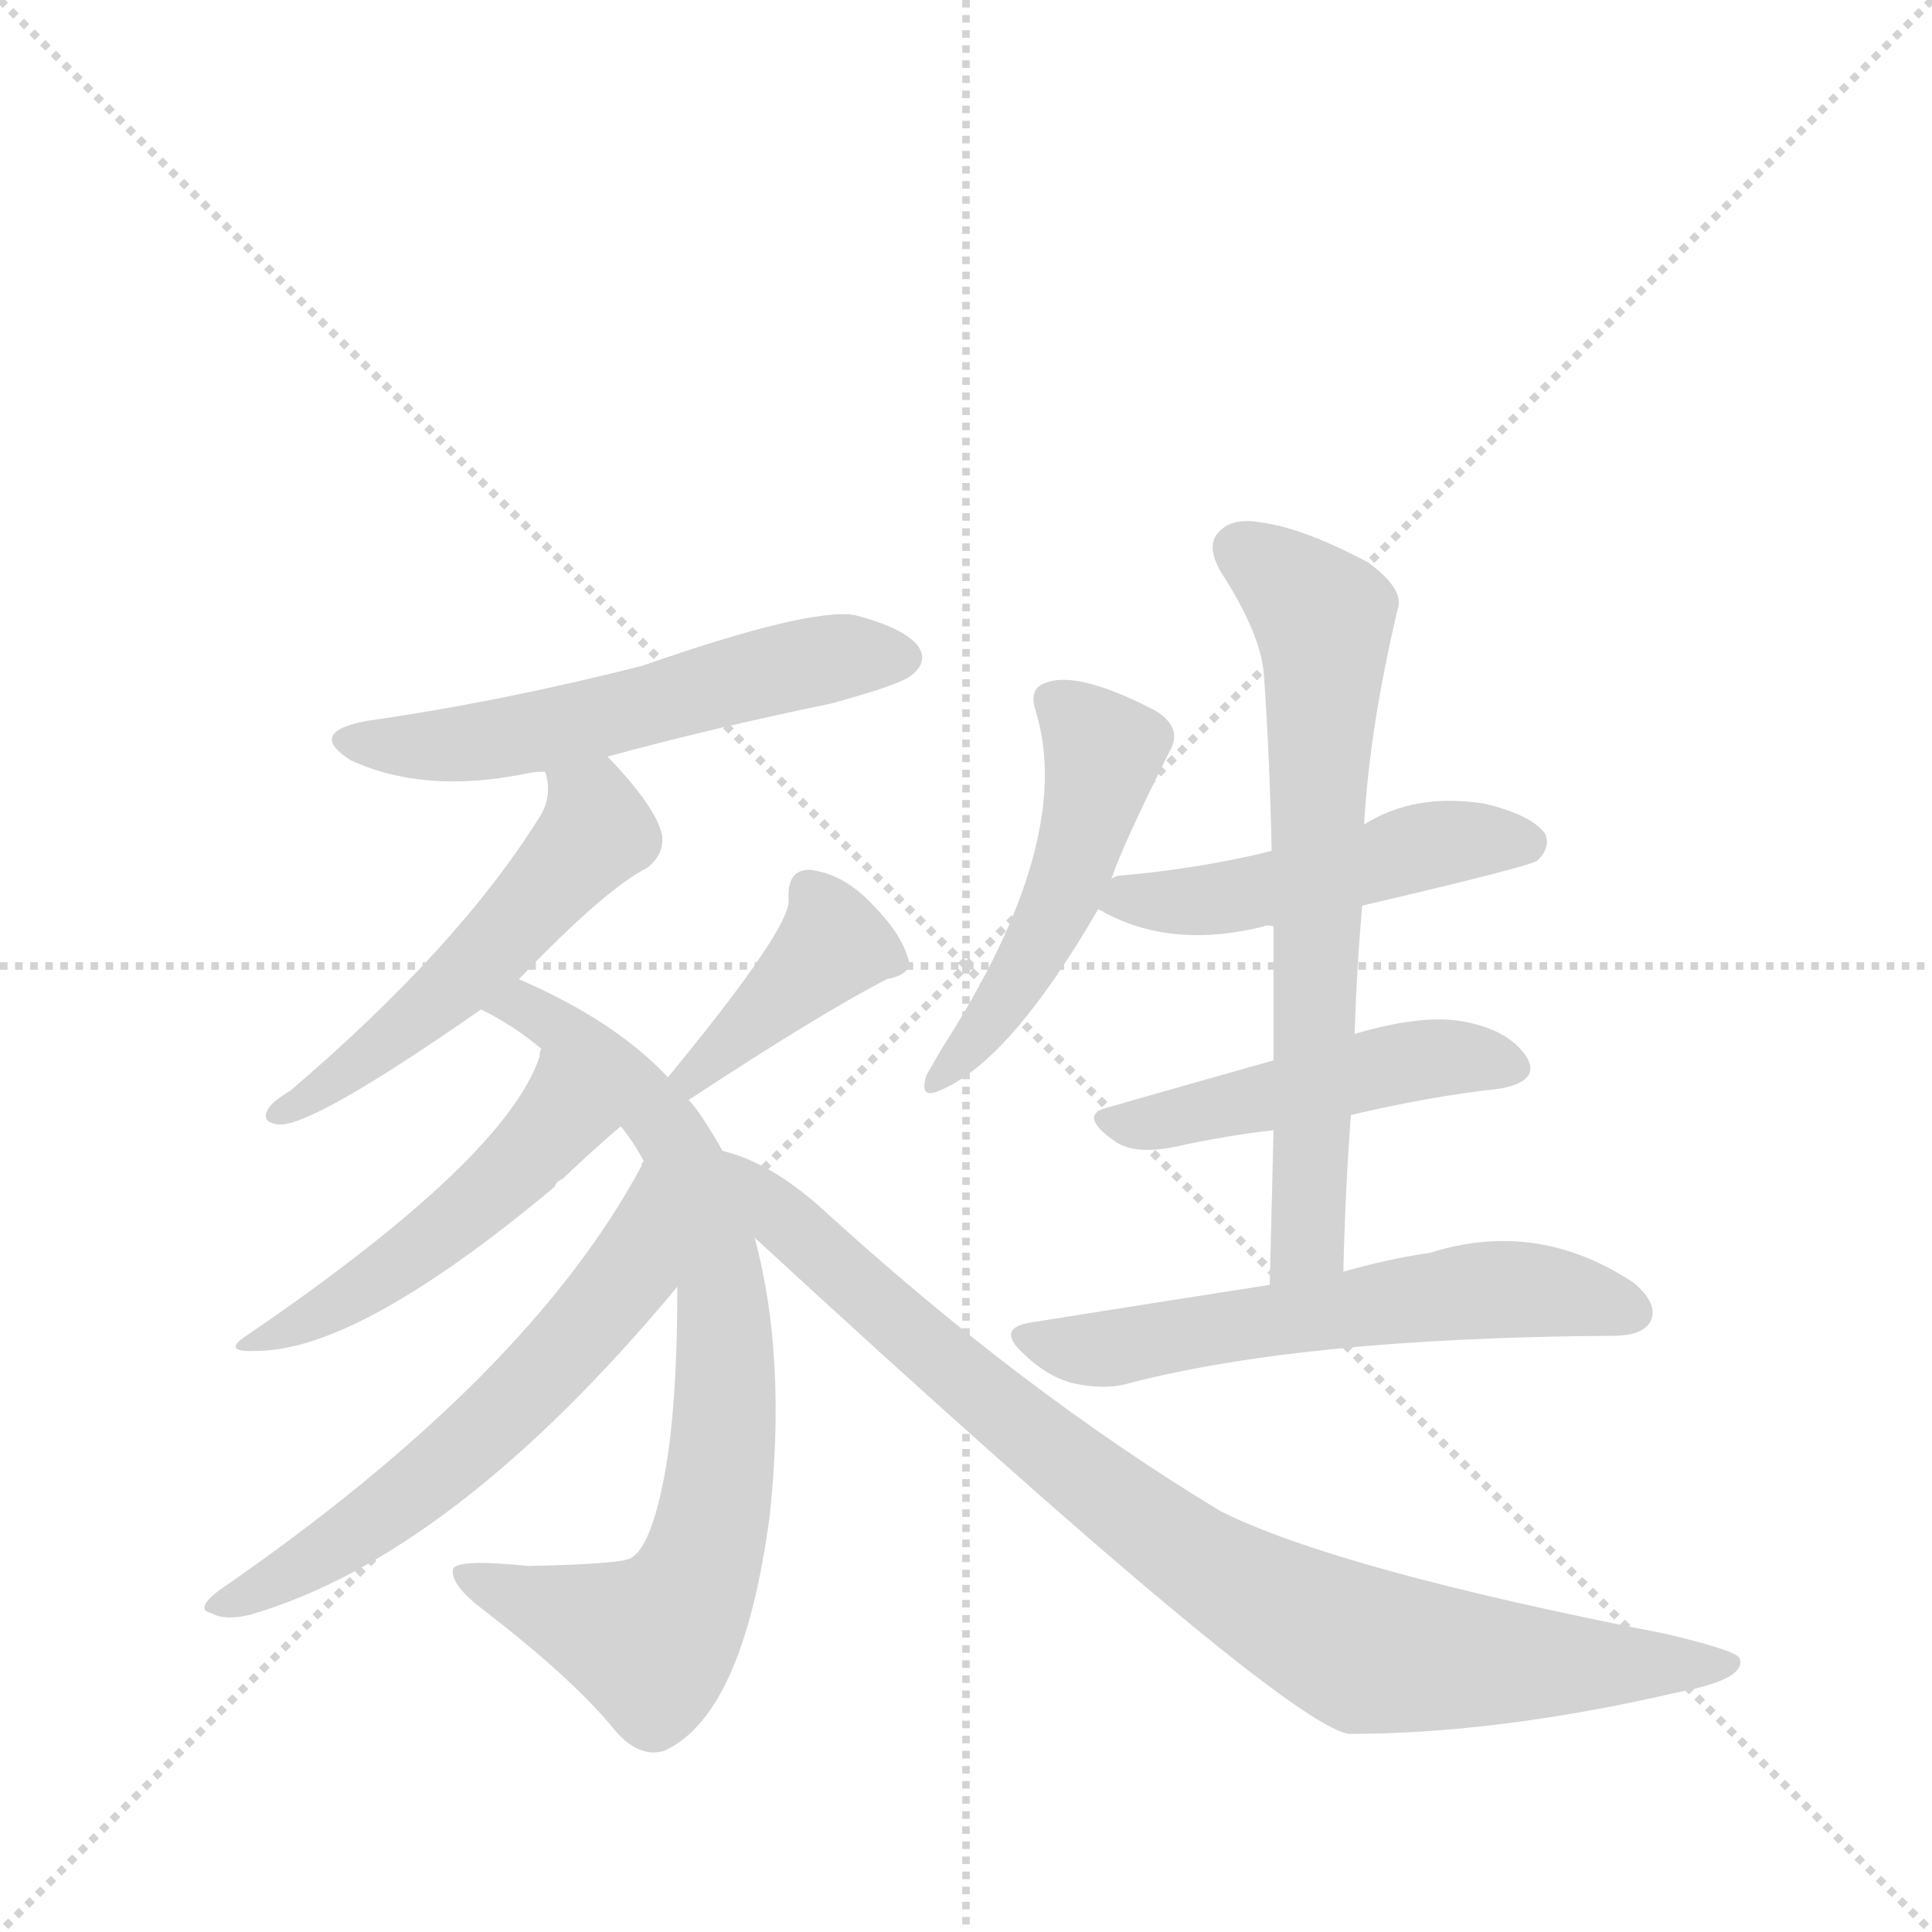
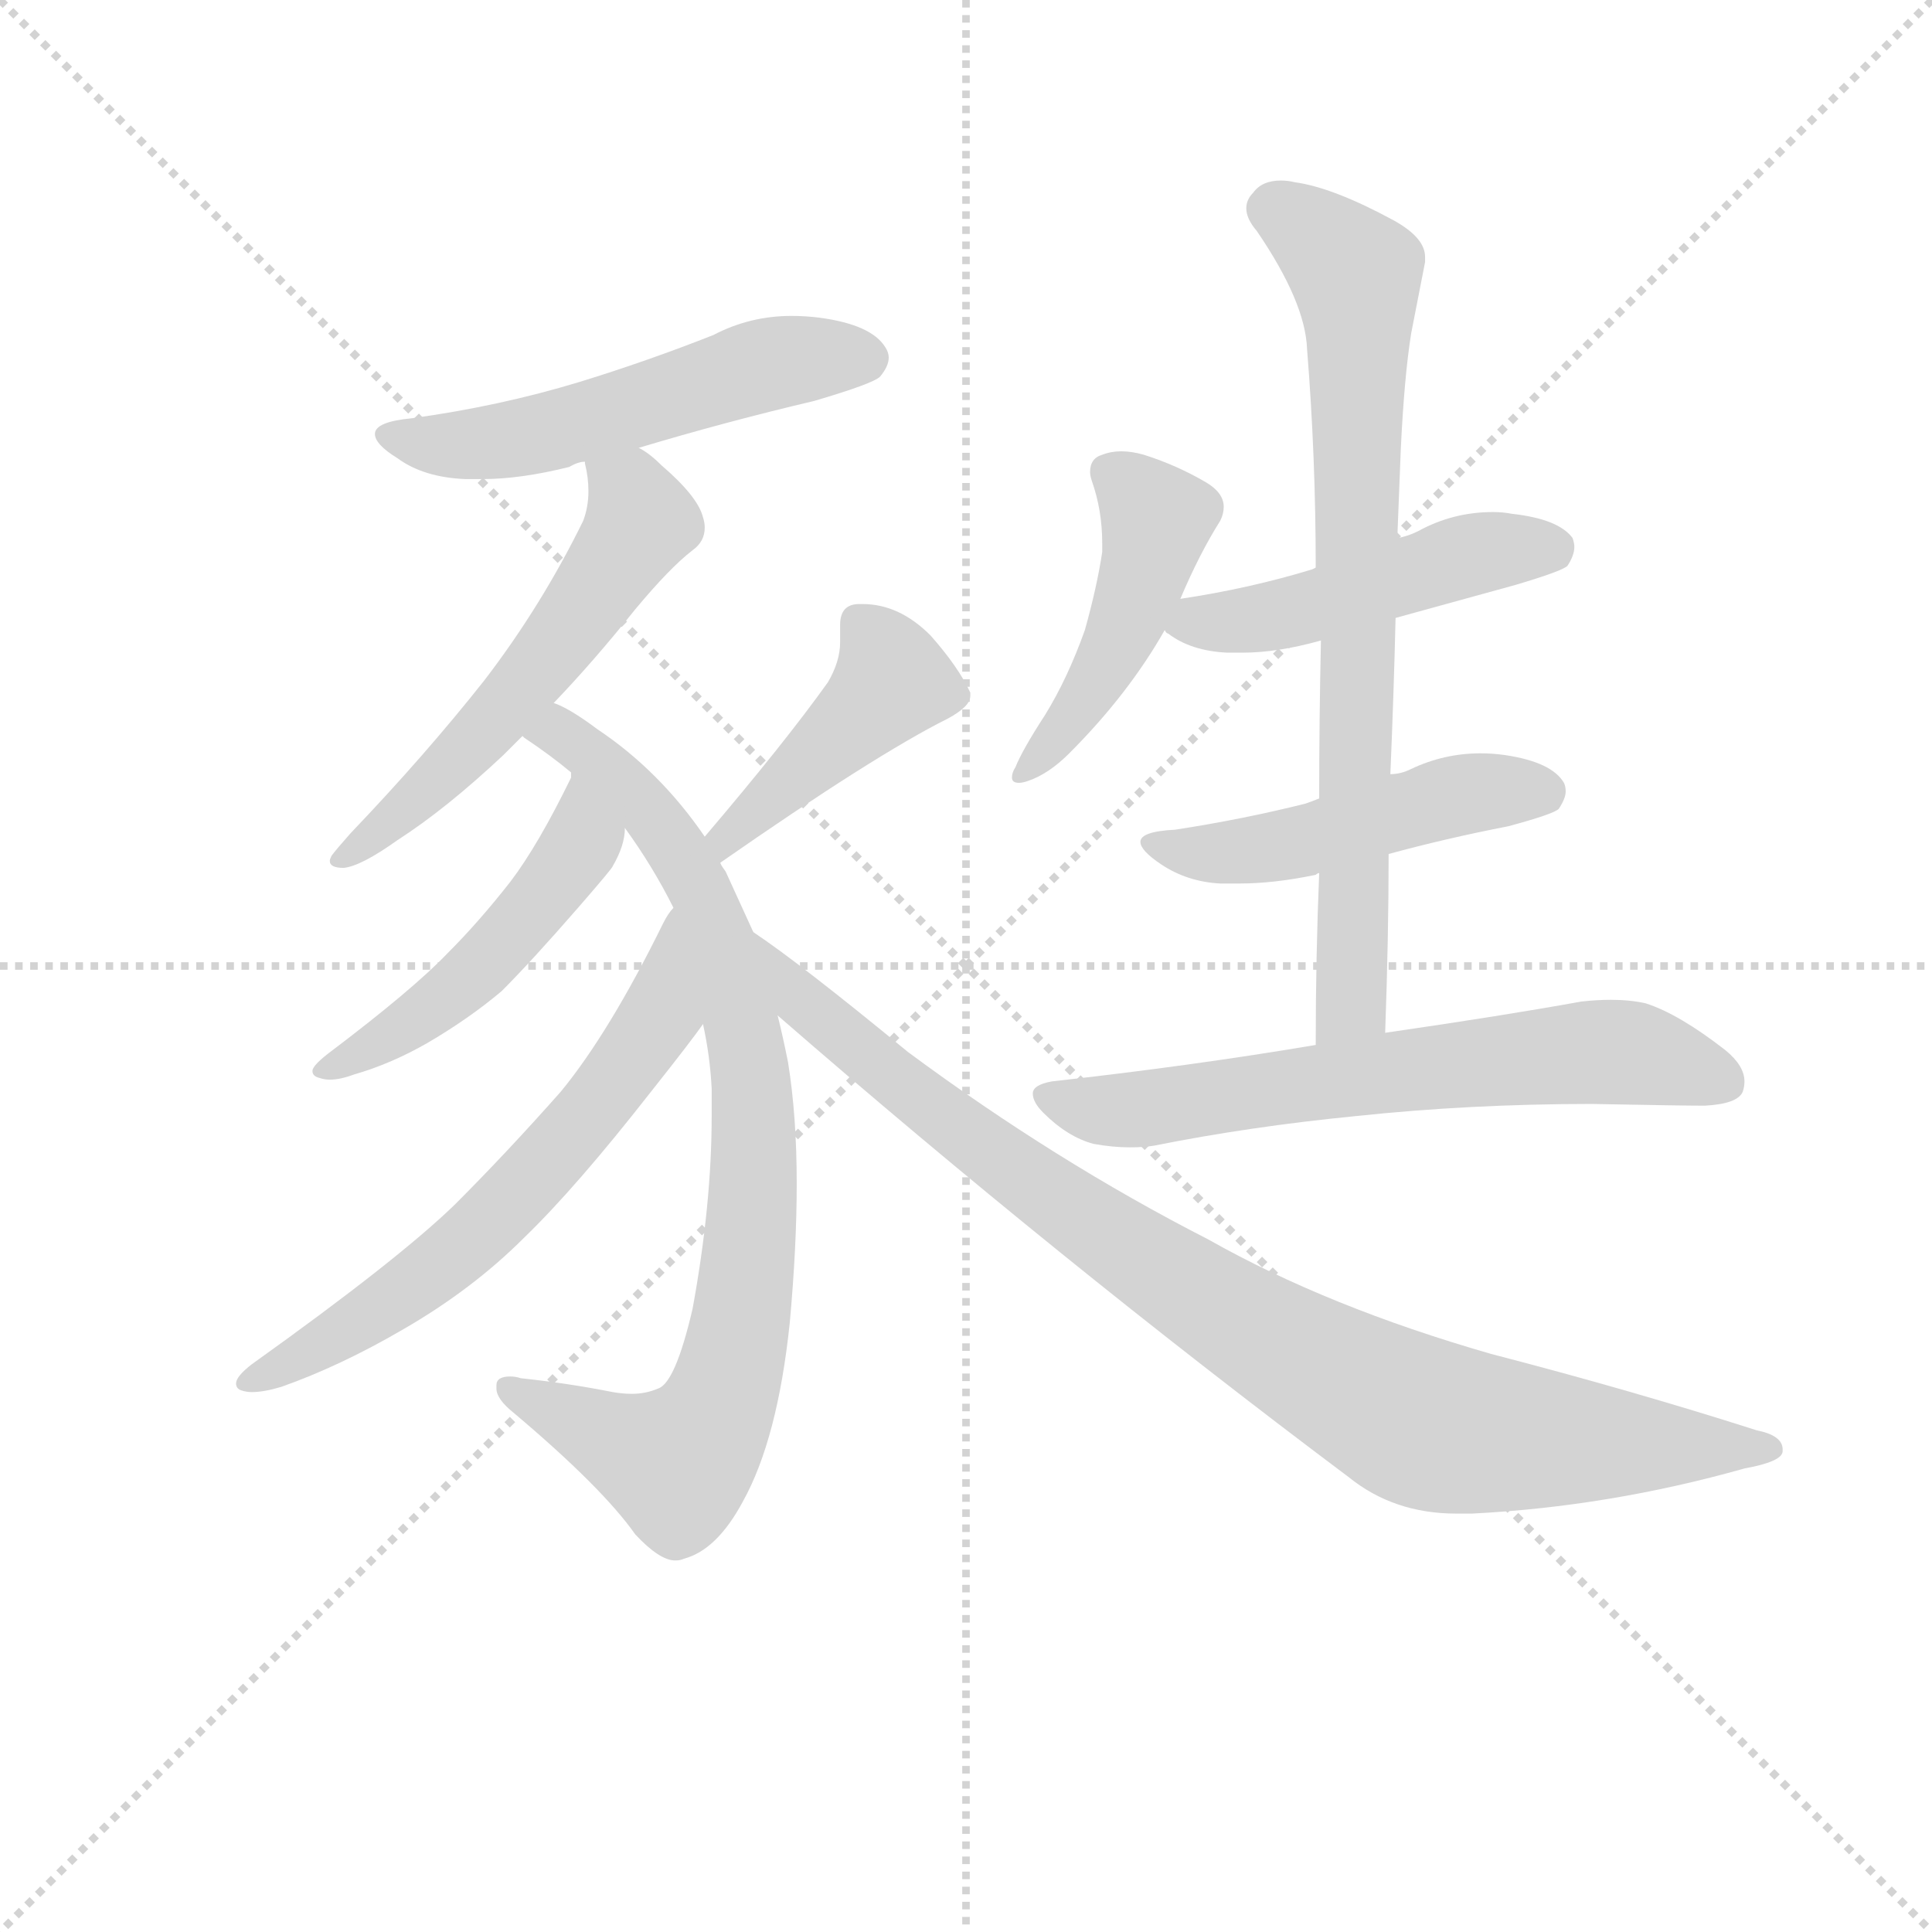
<svg xmlns="http://www.w3.org/2000/svg" version="1.1" viewBox="0 0 1024 1024">
  <g stroke="lightgray" stroke-dasharray="1,1" stroke-width="1" transform="scale(4, 4)">
    <line x1="0" y1="0" x2="256" y2="256" />
    <line x1="256" y1="0" x2="0" y2="256" />
    <line x1="128" y1="0" x2="128" y2="256" />
    <line x1="0" y1="128" x2="256" y2="128" />
  </g>
-   <g transform="scale(1, -1) translate(0, -900)">
+   <g transform="scale(0.92, -0.92) translate(60, -830)">
    <style type="text/css">
      
        @keyframes keyframes0 {
          from {
            stroke: blue;
-             stroke-dashoffset: 550;
+             stroke-dashoffset: 539;
            stroke-width: 128;
          }
          64% {
            animation-timing-function: step-end;
            stroke: blue;
            stroke-dashoffset: 0;
            stroke-width: 128;
          }
          to {
            stroke: black;
            stroke-width: 1024;
          }
        }
        #make-me-a-hanzi-animation-0 {
-           animation: keyframes0 0.698s both;
+           animation: keyframes0 0.689s both;
          animation-delay: 0s;
          animation-timing-function: linear;
        }
      
        @keyframes keyframes1 {
          from {
            stroke: blue;
-             stroke-dashoffset: 514;
-             stroke-width: 128;
-           }
-           63% {
+             stroke-dashoffset: 563;
+             stroke-width: 128;
+           }
+           65% {
            animation-timing-function: step-end;
            stroke: blue;
            stroke-dashoffset: 0;
            stroke-width: 128;
          }
          to {
            stroke: black;
            stroke-width: 1024;
          }
        }
        #make-me-a-hanzi-animation-1 {
-           animation: keyframes1 0.668s both;
-           animation-delay: 0.698s;
+           animation: keyframes1 0.708s both;
+           animation-delay: 0.689s;
          animation-timing-function: linear;
        }
      
        @keyframes keyframes2 {
          from {
            stroke: blue;
-             stroke-dashoffset: 762;
+             stroke-dashoffset: 847;
+             stroke-width: 128;
+           }
+           73% {
+             animation-timing-function: step-end;
+             stroke: blue;
+             stroke-dashoffset: 0;
+             stroke-width: 128;
+           }
+           to {
+             stroke: black;
+             stroke-width: 1024;
+           }
+         }
+         #make-me-a-hanzi-animation-2 {
+           animation: keyframes2 0.939s both;
+           animation-delay: 1.397s;
+           animation-timing-function: linear;
+         }
+       
+         @keyframes keyframes3 {
+           from {
+             stroke: blue;
+             stroke-dashoffset: 485;
+             stroke-width: 128;
+           }
+           61% {
+             animation-timing-function: step-end;
+             stroke: blue;
+             stroke-dashoffset: 0;
+             stroke-width: 128;
+           }
+           to {
+             stroke: black;
+             stroke-width: 1024;
+           }
+         }
+         #make-me-a-hanzi-animation-3 {
+           animation: keyframes3 0.645s both;
+           animation-delay: 2.336s;
+           animation-timing-function: linear;
+         }
+       
+         @keyframes keyframes4 {
+           from {
+             stroke: blue;
+             stroke-dashoffset: 633;
+             stroke-width: 128;
+           }
+           67% {
+             animation-timing-function: step-end;
+             stroke: blue;
+             stroke-dashoffset: 0;
+             stroke-width: 128;
+           }
+           to {
+             stroke: black;
+             stroke-width: 1024;
+           }
+         }
+         #make-me-a-hanzi-animation-4 {
+           animation: keyframes4 0.765s both;
+           animation-delay: 2.981s;
+           animation-timing-function: linear;
+         }
+       
+         @keyframes keyframes5 {
+           from {
+             stroke: blue;
+             stroke-dashoffset: 432;
+             stroke-width: 128;
+           }
+           58% {
+             animation-timing-function: step-end;
+             stroke: blue;
+             stroke-dashoffset: 0;
+             stroke-width: 128;
+           }
+           to {
+             stroke: black;
+             stroke-width: 1024;
+           }
+         }
+         #make-me-a-hanzi-animation-5 {
+           animation: keyframes5 0.602s both;
+           animation-delay: 3.746s;
+           animation-timing-function: linear;
+         }
+       
+         @keyframes keyframes6 {
+           from {
+             stroke: blue;
+             stroke-dashoffset: 925;
+             stroke-width: 128;
+           }
+           75% {
+             animation-timing-function: step-end;
+             stroke: blue;
+             stroke-dashoffset: 0;
+             stroke-width: 128;
+           }
+           to {
+             stroke: black;
+             stroke-width: 1024;
+           }
+         }
+         #make-me-a-hanzi-animation-6 {
+           animation: keyframes6 1.003s both;
+           animation-delay: 4.347s;
+           animation-timing-function: linear;
+         }
+       
+         @keyframes keyframes7 {
+           from {
+             stroke: blue;
+             stroke-dashoffset: 463;
+             stroke-width: 128;
+           }
+           60% {
+             animation-timing-function: step-end;
+             stroke: blue;
+             stroke-dashoffset: 0;
+             stroke-width: 128;
+           }
+           to {
+             stroke: black;
+             stroke-width: 1024;
+           }
+         }
+         #make-me-a-hanzi-animation-7 {
+           animation: keyframes7 0.627s both;
+           animation-delay: 5.35s;
+           animation-timing-function: linear;
+         }
+       
+         @keyframes keyframes8 {
+           from {
+             stroke: blue;
+             stroke-dashoffset: 481;
+             stroke-width: 128;
+           }
+           61% {
+             animation-timing-function: step-end;
+             stroke: blue;
+             stroke-dashoffset: 0;
+             stroke-width: 128;
+           }
+           to {
+             stroke: black;
+             stroke-width: 1024;
+           }
+         }
+         #make-me-a-hanzi-animation-8 {
+           animation: keyframes8 0.641s both;
+           animation-delay: 5.977s;
+           animation-timing-function: linear;
+         }
+       
+         @keyframes keyframes9 {
+           from {
+             stroke: blue;
+             stroke-dashoffset: 487;
+             stroke-width: 128;
+           }
+           61% {
+             animation-timing-function: step-end;
+             stroke: blue;
+             stroke-dashoffset: 0;
+             stroke-width: 128;
+           }
+           to {
+             stroke: black;
+             stroke-width: 1024;
+           }
+         }
+         #make-me-a-hanzi-animation-9 {
+           animation: keyframes9 0.646s both;
+           animation-delay: 6.618s;
+           animation-timing-function: linear;
+         }
+       
+         @keyframes keyframes10 {
+           from {
+             stroke: blue;
+             stroke-dashoffset: 758;
            stroke-width: 128;
          }
          71% {
            animation-timing-function: step-end;
            stroke: blue;
            stroke-dashoffset: 0;
            stroke-width: 128;
          }
          to {
            stroke: black;
            stroke-width: 1024;
          }
        }
-         #make-me-a-hanzi-animation-2 {
-           animation: keyframes2 0.87s both;
-           animation-delay: 1.366s;
-           animation-timing-function: linear;
-         }
-       
-         @keyframes keyframes3 {
-           from {
-             stroke: blue;
-             stroke-dashoffset: 479;
-             stroke-width: 128;
-           }
-           61% {
-             animation-timing-function: step-end;
-             stroke: blue;
-             stroke-dashoffset: 0;
-             stroke-width: 128;
-           }
-           to {
-             stroke: black;
-             stroke-width: 1024;
-           }
-         }
-         #make-me-a-hanzi-animation-3 {
-           animation: keyframes3 0.64s both;
-           animation-delay: 2.236s;
-           animation-timing-function: linear;
-         }
-       
-         @keyframes keyframes4 {
-           from {
-             stroke: blue;
-             stroke-dashoffset: 586;
-             stroke-width: 128;
-           }
-           66% {
-             animation-timing-function: step-end;
-             stroke: blue;
-             stroke-dashoffset: 0;
-             stroke-width: 128;
-           }
-           to {
-             stroke: black;
-             stroke-width: 1024;
-           }
-         }
-         #make-me-a-hanzi-animation-4 {
-           animation: keyframes4 0.727s both;
-           animation-delay: 2.876s;
-           animation-timing-function: linear;
-         }
-       
-         @keyframes keyframes5 {
-           from {
-             stroke: blue;
-             stroke-dashoffset: 392;
-             stroke-width: 128;
-           }
-           56% {
-             animation-timing-function: step-end;
-             stroke: blue;
-             stroke-dashoffset: 0;
-             stroke-width: 128;
-           }
-           to {
-             stroke: black;
-             stroke-width: 1024;
-           }
-         }
-         #make-me-a-hanzi-animation-5 {
-           animation: keyframes5 0.569s both;
-           animation-delay: 3.603s;
-           animation-timing-function: linear;
-         }
-       
-         @keyframes keyframes6 {
-           from {
-             stroke: blue;
-             stroke-dashoffset: 877;
-             stroke-width: 128;
-           }
-           74% {
-             animation-timing-function: step-end;
-             stroke: blue;
-             stroke-dashoffset: 0;
-             stroke-width: 128;
-           }
-           to {
-             stroke: black;
-             stroke-width: 1024;
-           }
-         }
-         #make-me-a-hanzi-animation-6 {
-           animation: keyframes6 0.964s both;
-           animation-delay: 4.172s;
-           animation-timing-function: linear;
-         }
-       
-         @keyframes keyframes7 {
-           from {
-             stroke: blue;
-             stroke-dashoffset: 486;
-             stroke-width: 128;
-           }
-           61% {
-             animation-timing-function: step-end;
-             stroke: blue;
-             stroke-dashoffset: 0;
-             stroke-width: 128;
-           }
-           to {
-             stroke: black;
-             stroke-width: 1024;
-           }
-         }
-         #make-me-a-hanzi-animation-7 {
-           animation: keyframes7 0.646s both;
-           animation-delay: 5.135s;
-           animation-timing-function: linear;
-         }
-       
-         @keyframes keyframes8 {
-           from {
-             stroke: blue;
-             stroke-dashoffset: 483;
-             stroke-width: 128;
-           }
-           61% {
-             animation-timing-function: step-end;
-             stroke: blue;
-             stroke-dashoffset: 0;
-             stroke-width: 128;
-           }
-           to {
-             stroke: black;
-             stroke-width: 1024;
-           }
-         }
-         #make-me-a-hanzi-animation-8 {
-           animation: keyframes8 0.643s both;
-           animation-delay: 5.781s;
-           animation-timing-function: linear;
-         }
-       
-         @keyframes keyframes9 {
-           from {
-             stroke: blue;
-             stroke-dashoffset: 470;
-             stroke-width: 128;
-           }
-           60% {
-             animation-timing-function: step-end;
-             stroke: blue;
-             stroke-dashoffset: 0;
-             stroke-width: 128;
-           }
-           to {
-             stroke: black;
-             stroke-width: 1024;
-           }
-         }
-         #make-me-a-hanzi-animation-9 {
-           animation: keyframes9 0.632s both;
-           animation-delay: 6.424s;
-           animation-timing-function: linear;
-         }
-       
-         @keyframes keyframes10 {
-           from {
-             stroke: blue;
-             stroke-dashoffset: 664;
+         #make-me-a-hanzi-animation-10 {
+           animation: keyframes10 0.867s both;
+           animation-delay: 7.265s;
+           animation-timing-function: linear;
+         }
+       
+         @keyframes keyframes11 {
+           from {
+             stroke: blue;
+             stroke-dashoffset: 652;
            stroke-width: 128;
          }
          68% {
            animation-timing-function: step-end;
            stroke: blue;
            stroke-dashoffset: 0;
            stroke-width: 128;
          }
          to {
            stroke: black;
            stroke-width: 1024;
          }
        }
-         #make-me-a-hanzi-animation-10 {
-           animation: keyframes10 0.79s both;
-           animation-delay: 7.056s;
-           animation-timing-function: linear;
-         }
-       
-         @keyframes keyframes11 {
-           from {
-             stroke: blue;
-             stroke-dashoffset: 581;
-             stroke-width: 128;
-           }
-           65% {
-             animation-timing-function: step-end;
-             stroke: blue;
-             stroke-dashoffset: 0;
-             stroke-width: 128;
-           }
-           to {
-             stroke: black;
-             stroke-width: 1024;
-           }
-         }
        #make-me-a-hanzi-animation-11 {
-           animation: keyframes11 0.723s both;
-           animation-delay: 7.847s;
+           animation: keyframes11 0.781s both;
+           animation-delay: 8.132s;
          animation-timing-function: linear;
        }
      
    </style>
-     <path d="M 322 499 Q 377 514 440 527 Q 477 537 483 542 Q 492 549 487 557 Q 480 567 453 574 Q 429 578 340 547 Q 265 528 195 518 Q 162 512 186 497 Q 225 479 279 490 Q 283 491 289 491 L 322 499 Z" fill="lightgray" />
-     <path d="M 275 381 Q 321 429 343 440 Q 352 447 351 457 Q 348 472 322 499 C 302 521 284 521 289 491 Q 293 478 286 467 Q 243 398 154 322 Q 144 316 142 312 Q 138 305 148 304 Q 166 303 255 365 L 275 381 Z" fill="lightgray" />
-     <path d="M 383 290 Q 371 311 365 317 L 354 329 Q 326 359 275 381 C 248 393 229 380 255 365 Q 273 356 287 344 L 329 303 Q 335 296 341 285 L 341 284 L 359 218 Q 359 149 351 112 Q 344 79 334 74 Q 328 71 280 70 Q 241 74 240 68 Q 239 61 252 50 Q 303 11 325 -16 Q 338 -32 352 -28 Q 394 -9 408 97 Q 417 181 400 244 L 383 290 Z" fill="lightgray" />
-     <path d="M 287 344 Q 286 343 286 340 Q 268 286 132 193 Q 116 183 136 184 Q 190 184 294 271 Q 295 274 298 275 Q 317 293 329 303 C 352 322 296 373 287 344 Z" fill="lightgray" />
-     <path d="M 341 284 Q 340 284 340 282 Q 280 170 116 57 Q 103 47 112 45 Q 119 41 132 44 Q 240 75 359 218 C 378 241 355 310 341 284 Z" fill="lightgray" />
-     <path d="M 365 317 Q 435 363 470 381 Q 485 384 481 393 Q 477 406 462 421 Q 447 437 429 439 Q 417 439 418 423 Q 419 408 354 329 C 335 306 340 301 365 317 Z" fill="lightgray" />
-     <path d="M 400 244 Q 680 -14 715 -19 Q 794 -19 889 3 Q 926 10 922 21 Q 921 25 883 34 Q 709 68 647 99 Q 541 163 435 260 Q 408 284 383 290 C 355 300 378 264 400 244 Z" fill="lightgray" />
-     <path d="M 589 434 Q 595 452 620 502 Q 627 514 613 523 Q 571 545 554 538 Q 545 535 549 523 Q 570 454 499 344 Q 495 337 491 330 Q 487 317 498 322 Q 535 337 582 418 L 589 434 Z" fill="lightgray" />
-     <path d="M 722 420 Q 812 441 815 444 Q 822 451 819 458 Q 812 468 787 474 Q 750 480 723 463 L 674 449 Q 638 440 595 436 Q 591 436 589 434 C 564 427 564 427 582 418 Q 583 418 586 416 Q 622 397 670 409 Q 671 410 675 409 L 722 420 Z" fill="lightgray" />
-     <path d="M 716 309 Q 758 319 795 323 Q 817 327 809 340 Q 799 355 773 359 Q 752 362 718 352 L 675 338 Q 629 325 587 313 Q 571 309 591 295 Q 601 288 622 292 Q 649 298 675 301 L 716 309 Z" fill="lightgray" />
-     <path d="M 712 226 Q 713 269 716 309 L 718 352 Q 719 386 722 420 L 723 463 Q 726 515 741 578 Q 744 588 725 602 Q 691 620 669 623 Q 653 626 646 618 Q 639 611 647 597 Q 669 563 670 541 Q 673 498 674 449 L 675 409 Q 675 375 675 338 L 675 301 Q 674 262 673 219 C 672 189 711 196 712 226 Z" fill="lightgray" />
-     <path d="M 673 219 Q 615 210 546 199 Q 528 196 542 183 Q 554 171 568 167 Q 586 163 599 167 Q 692 191 855 192 Q 871 192 875 200 Q 879 209 866 220 Q 815 254 758 236 Q 737 233 712 226 L 673 219 Z" fill="lightgray" />
+     <path d="M 308 572 Q 358 587 409 599 Q 443 609 447 613 Q 452 619 452 624 Q 452 627 450 630 Q 442 643 412 647 Q 404 648 396 648 Q 372 648 351 637 Q 313 622 274 610 Q 228 596 177 589 Q 156 587 156 580 Q 156 574 169 566 Q 184 555 208 554 L 218 554 Q 240 554 268 561 Q 273 564 277 564 L 308 572 Z" fill="lightgray" />
+     <path d="M 259 425 Q 282 449 306 479 Q 326 503 339 513 Q 346 518 346 526 Q 346 529 345 532 Q 342 544 321 562 Q 314 569 308 572 C 283 589 272 594 277 564 L 277 563 Q 279 555 279 547 Q 279 538 276 530 Q 252 481 219 438 Q 185 395 142 350 Q 134 341 131 337 Q 130 335 130 334 Q 130 330 138 330 Q 148 331 169 346 Q 197 364 230 395 L 241 406 L 259 425 Z" fill="lightgray" />
+     <path d="M 394 218 Q 391 233 388 245 L 374 293 L 358 328 Q 355 332 355 333 L 346 348 Q 320 386 284 410 Q 268 422 259 425 C 233 439 217 424 241 406 L 242 405 Q 257 395 269 385 L 300 353 Q 316 331 328 307 L 345 240 Q 349 222 350 203 L 350 187 Q 350 136 339 76 Q 329 33 319 30 Q 312 27 304 27 Q 299 27 293 28 Q 268 33 240 36 Q 237 37 234 37 Q 226 37 226 32 L 226 30 Q 226 24 236 16 Q 287 -27 306 -54 Q 320 -69 329 -69 Q 332 -69 334 -68 Q 353 -63 368 -35 Q 388 1 395 68 Q 399 112 399 148 Q 399 187 394 218 Z" fill="lightgray" />
+     <path d="M 269 385 L 269 382 Q 250 343 234 322 Q 216 299 198 281 Q 178 260 129 223 Q 120 216 120 213 Q 120 210 124 209 Q 127 208 130 208 Q 136 208 144 211 Q 165 217 186 229 Q 210 243 229 259 Q 246 276 273 307 Q 293 330 293 331 Q 300 343 300 353 C 304 383 277 414 269 385 Z" fill="lightgray" />
+     <path d="M 328 307 Q 325 304 322 298 Q 291 235 263 201 Q 232 166 202 136 Q 169 104 85 44 Q 76 37 76 33 Q 76 30 79 29 Q 82 28 85 28 Q 92 28 102 31 Q 136 43 172 64 Q 212 87 242 117 Q 272 146 315 201 Q 338 230 345 240 C 363 264 344 332 328 307 Z" fill="lightgray" />
+     <path d="M 355 333 Q 444 395 486 416 Q 499 423 499 429 L 499 431 Q 492 446 476 464 Q 458 482 437 482 L 435 482 Q 424 482 424 470 L 424 460 Q 424 449 417 437 Q 392 402 346 348 C 327 325 330 316 355 333 Z" fill="lightgray" />
+     <path d="M 388 245 Q 549 105 717 -21 Q 743 -42 779 -42 L 788 -42 Q 867 -38 945 -16 Q 967 -12 967 -6 L 967 -5 Q 967 3 952 6 Q 880 29 799 50 Q 705 77 636 116 Q 548 161 463 224 Q 401 275 374 293 C 350 310 365 265 388 245 Z" fill="lightgray" />
+     <path d="M 620 485 Q 631 511 643 530 Q 645 534 645 538 Q 645 546 635 552 Q 618 562 599 568 Q 592 570 586 570 Q 580 570 575 568 Q 568 566 568 558 Q 568 556 569 553 Q 575 536 575 517 L 575 512 Q 572 492 565 467 Q 555 439 542 418 Q 529 398 525 388 Q 523 385 523 382 Q 523 379 527 379 Q 529 379 532 380 Q 544 384 556 396 Q 590 430 611 467 L 620 485 Z" fill="lightgray" />
+     <path d="M 698 503 L 696 502 Q 660 491 620 485 C 594 481 594 481 611 467 Q 612 465 613 465 Q 626 455 647 454 L 656 454 Q 676 454 701 461 L 744 474 L 813 493 Q 840 501 843 504 Q 847 510 847 515 Q 847 517 846 520 Q 838 531 811 534 Q 806 535 800 535 Q 777 535 757 524 Q 751 521 745 520 L 698 503 Z" fill="lightgray" />
+     <path d="M 700 370 Q 695 368 692 367 Q 656 358 617 352 Q 597 351 597 345 Q 597 340 609 332 Q 624 322 643 321 L 654 321 Q 674 321 698 326 Q 699 327 700 327 L 740 338 Q 773 347 809 354 Q 835 361 838 364 Q 842 370 842 374 Q 842 377 841 379 Q 834 391 807 395 Q 800 396 793 396 Q 772 396 753 387 Q 747 384 741 384 L 700 370 Z" fill="lightgray" />
+     <path d="M 701 461 Q 700 416 700 370 L 700 327 Q 698 279 698 228 C 698 198 737 205 738 235 Q 740 290 740 338 L 741 384 Q 743 431 744 474 L 745 520 Q 746 547 747 571 Q 749 613 753 638 L 761 679 L 761 682 Q 761 693 743 703 Q 708 722 686 725 Q 682 726 678 726 Q 667 726 662 719 Q 658 715 658 710 Q 658 704 664 697 Q 692 656 693 629 Q 698 567 698 503 L 701 461 Z" fill="lightgray" />
+     <path d="M 698 228 Q 627 216 546 207 Q 535 205 535 200 Q 535 195 541 189 Q 555 175 570 171 Q 581 169 591 169 Q 599 169 605 170 Q 660 181 721 187 Q 787 194 857 194 Q 910 193 922 193 Q 941 194 944 201 Q 945 204 945 207 Q 945 216 934 225 Q 907 246 888 252 Q 879 254 868 254 Q 860 254 851 253 Q 807 245 738 235 L 698 228 Z" fill="lightgray" />
    <clipPath id="make-me-a-hanzi-clip-0">
-       <path d="M 322 499 Q 377 514 440 527 Q 477 537 483 542 Q 492 549 487 557 Q 480 567 453 574 Q 429 578 340 547 Q 265 528 195 518 Q 162 512 186 497 Q 225 479 279 490 Q 283 491 289 491 L 322 499 Z" />
-     </clipPath>
-     <path clip-path="url(#make-me-a-hanzi-clip-0)" d="M 188 509 L 210 504 L 267 508 L 424 548 L 476 552" fill="none" id="make-me-a-hanzi-animation-0" stroke-dasharray="422 844" stroke-linecap="round" />
+       <path d="M 308 572 Q 358 587 409 599 Q 443 609 447 613 Q 452 619 452 624 Q 452 627 450 630 Q 442 643 412 647 Q 404 648 396 648 Q 372 648 351 637 Q 313 622 274 610 Q 228 596 177 589 Q 156 587 156 580 Q 156 574 169 566 Q 184 555 208 554 L 218 554 Q 240 554 268 561 Q 273 564 277 564 L 308 572 Z" />
+     </clipPath>
+     <path clip-path="url(#make-me-a-hanzi-clip-0)" d="M 163 579 L 191 573 L 223 575 L 390 622 L 439 623" fill="none" id="make-me-a-hanzi-animation-0" stroke-dasharray="411 822" stroke-linecap="round" />
    <clipPath id="make-me-a-hanzi-clip-1">
-       <path d="M 275 381 Q 321 429 343 440 Q 352 447 351 457 Q 348 472 322 499 C 302 521 284 521 289 491 Q 293 478 286 467 Q 243 398 154 322 Q 144 316 142 312 Q 138 305 148 304 Q 166 303 255 365 L 275 381 Z" />
-     </clipPath>
-     <path clip-path="url(#make-me-a-hanzi-clip-1)" d="M 296 485 L 314 472 L 316 459 L 304 444 L 235 371 L 150 312" fill="none" id="make-me-a-hanzi-animation-1" stroke-dasharray="386 772" stroke-linecap="round" />
+       <path d="M 259 425 Q 282 449 306 479 Q 326 503 339 513 Q 346 518 346 526 Q 346 529 345 532 Q 342 544 321 562 Q 314 569 308 572 C 283 589 272 594 277 564 L 277 563 Q 279 555 279 547 Q 279 538 276 530 Q 252 481 219 438 Q 185 395 142 350 Q 134 341 131 337 Q 130 335 130 334 Q 130 330 138 330 Q 148 331 169 346 Q 197 364 230 395 L 241 406 L 259 425 Z" />
+     </clipPath>
+     <path clip-path="url(#make-me-a-hanzi-clip-1)" d="M 283 564 L 308 536 L 304 519 L 223 413 L 135 334" fill="none" id="make-me-a-hanzi-animation-1" stroke-dasharray="435 870" stroke-linecap="round" />
    <clipPath id="make-me-a-hanzi-clip-2">
-       <path d="M 383 290 Q 371 311 365 317 L 354 329 Q 326 359 275 381 C 248 393 229 380 255 365 Q 273 356 287 344 L 329 303 Q 335 296 341 285 L 341 284 L 359 218 Q 359 149 351 112 Q 344 79 334 74 Q 328 71 280 70 Q 241 74 240 68 Q 239 61 252 50 Q 303 11 325 -16 Q 338 -32 352 -28 Q 394 -9 408 97 Q 417 181 400 244 L 383 290 Z" />
-     </clipPath>
-     <path clip-path="url(#make-me-a-hanzi-clip-2)" d="M 263 366 L 279 366 L 306 349 L 357 296 L 382 220 L 385 167 L 372 71 L 347 31 L 245 65" fill="none" id="make-me-a-hanzi-animation-2" stroke-dasharray="634 1268" stroke-linecap="round" />
+       <path d="M 394 218 Q 391 233 388 245 L 374 293 L 358 328 Q 355 332 355 333 L 346 348 Q 320 386 284 410 Q 268 422 259 425 C 233 439 217 424 241 406 L 242 405 Q 257 395 269 385 L 300 353 Q 316 331 328 307 L 345 240 Q 349 222 350 203 L 350 187 Q 350 136 339 76 Q 329 33 319 30 Q 312 27 304 27 Q 299 27 293 28 Q 268 33 240 36 Q 237 37 234 37 Q 226 37 226 32 L 226 30 Q 226 24 236 16 Q 287 -27 306 -54 Q 320 -69 329 -69 Q 332 -69 334 -68 Q 353 -63 368 -35 Q 388 1 395 68 Q 399 112 399 148 Q 399 187 394 218 Z" />
+     </clipPath>
+     <path clip-path="url(#make-me-a-hanzi-clip-2)" d="M 246 410 L 270 404 L 302 376 L 345 315 L 369 234 L 375 155 L 358 31 L 345 3 L 330 -13 L 232 31" fill="none" id="make-me-a-hanzi-animation-2" stroke-dasharray="719 1438" stroke-linecap="round" />
    <clipPath id="make-me-a-hanzi-clip-3">
-       <path d="M 287 344 Q 286 343 286 340 Q 268 286 132 193 Q 116 183 136 184 Q 190 184 294 271 Q 295 274 298 275 Q 317 293 329 303 C 352 322 296 373 287 344 Z" />
-     </clipPath>
-     <path clip-path="url(#make-me-a-hanzi-clip-3)" d="M 290 334 L 294 304 L 273 279 L 189 215 L 140 191" fill="none" id="make-me-a-hanzi-animation-3" stroke-dasharray="351 702" stroke-linecap="round" />
+       <path d="M 269 385 L 269 382 Q 250 343 234 322 Q 216 299 198 281 Q 178 260 129 223 Q 120 216 120 213 Q 120 210 124 209 Q 127 208 130 208 Q 136 208 144 211 Q 165 217 186 229 Q 210 243 229 259 Q 246 276 273 307 Q 293 330 293 331 Q 300 343 300 353 C 304 383 277 414 269 385 Z" />
+     </clipPath>
+     <path clip-path="url(#make-me-a-hanzi-clip-3)" d="M 270 372 L 276 346 L 235 293 L 194 253 L 136 216 L 127 216" fill="none" id="make-me-a-hanzi-animation-3" stroke-dasharray="357 714" stroke-linecap="round" />
    <clipPath id="make-me-a-hanzi-clip-4">
-       <path d="M 341 284 Q 340 284 340 282 Q 280 170 116 57 Q 103 47 112 45 Q 119 41 132 44 Q 240 75 359 218 C 378 241 355 310 341 284 Z" />
-     </clipPath>
-     <path clip-path="url(#make-me-a-hanzi-clip-4)" d="M 339 275 L 332 223 L 285 169 L 202 96 L 118 50" fill="none" id="make-me-a-hanzi-animation-4" stroke-dasharray="458 916" stroke-linecap="round" />
+       <path d="M 328 307 Q 325 304 322 298 Q 291 235 263 201 Q 232 166 202 136 Q 169 104 85 44 Q 76 37 76 33 Q 76 30 79 29 Q 82 28 85 28 Q 92 28 102 31 Q 136 43 172 64 Q 212 87 242 117 Q 272 146 315 201 Q 338 230 345 240 C 363 264 344 332 328 307 Z" />
+     </clipPath>
+     <path clip-path="url(#make-me-a-hanzi-clip-4)" d="M 329 300 L 319 243 L 241 145 L 157 74 L 83 35" fill="none" id="make-me-a-hanzi-animation-4" stroke-dasharray="505 1010" stroke-linecap="round" />
    <clipPath id="make-me-a-hanzi-clip-5">
-       <path d="M 365 317 Q 435 363 470 381 Q 485 384 481 393 Q 477 406 462 421 Q 447 437 429 439 Q 417 439 418 423 Q 419 408 354 329 C 335 306 340 301 365 317 Z" />
-     </clipPath>
-     <path clip-path="url(#make-me-a-hanzi-clip-5)" d="M 472 390 L 441 399 L 369 334 L 370 327" fill="none" id="make-me-a-hanzi-animation-5" stroke-dasharray="264 528" stroke-linecap="round" />
+       <path d="M 355 333 Q 444 395 486 416 Q 499 423 499 429 L 499 431 Q 492 446 476 464 Q 458 482 437 482 L 435 482 Q 424 482 424 470 L 424 460 Q 424 449 417 437 Q 392 402 346 348 C 327 325 330 316 355 333 Z" />
+     </clipPath>
+     <path clip-path="url(#make-me-a-hanzi-clip-5)" d="M 434 472 L 454 438 L 360 349 L 362 342" fill="none" id="make-me-a-hanzi-animation-5" stroke-dasharray="304 608" stroke-linecap="round" />
    <clipPath id="make-me-a-hanzi-clip-6">
-       <path d="M 400 244 Q 680 -14 715 -19 Q 794 -19 889 3 Q 926 10 922 21 Q 921 25 883 34 Q 709 68 647 99 Q 541 163 435 260 Q 408 284 383 290 C 355 300 378 264 400 244 Z" />
-     </clipPath>
-     <path clip-path="url(#make-me-a-hanzi-clip-6)" d="M 389 286 L 421 245 L 520 160 L 643 67 L 698 37 L 724 25 L 750 22 L 917 19" fill="none" id="make-me-a-hanzi-animation-6" stroke-dasharray="749 1498" stroke-linecap="round" />
+       <path d="M 388 245 Q 549 105 717 -21 Q 743 -42 779 -42 L 788 -42 Q 867 -38 945 -16 Q 967 -12 967 -6 L 967 -5 Q 967 3 952 6 Q 880 29 799 50 Q 705 77 636 116 Q 548 161 463 224 Q 401 275 374 293 C 350 310 365 265 388 245 Z" />
+     </clipPath>
+     <path clip-path="url(#make-me-a-hanzi-clip-6)" d="M 384 282 L 400 255 L 514 163 L 644 75 L 750 14 L 823 1 L 961 -5" fill="none" id="make-me-a-hanzi-animation-6" stroke-dasharray="797 1594" stroke-linecap="round" />
    <clipPath id="make-me-a-hanzi-clip-7">
-       <path d="M 589 434 Q 595 452 620 502 Q 627 514 613 523 Q 571 545 554 538 Q 545 535 549 523 Q 570 454 499 344 Q 495 337 491 330 Q 487 317 498 322 Q 535 337 582 418 L 589 434 Z" />
-     </clipPath>
-     <path clip-path="url(#make-me-a-hanzi-clip-7)" d="M 561 527 L 585 502 L 574 457 L 561 418 L 523 356 L 499 330" fill="none" id="make-me-a-hanzi-animation-7" stroke-dasharray="358 716" stroke-linecap="round" />
+       <path d="M 620 485 Q 631 511 643 530 Q 645 534 645 538 Q 645 546 635 552 Q 618 562 599 568 Q 592 570 586 570 Q 580 570 575 568 Q 568 566 568 558 Q 568 556 569 553 Q 575 536 575 517 L 575 512 Q 572 492 565 467 Q 555 439 542 418 Q 529 398 525 388 Q 523 385 523 382 Q 523 379 527 379 Q 529 379 532 380 Q 544 384 556 396 Q 590 430 611 467 L 620 485 Z" />
+     </clipPath>
+     <path clip-path="url(#make-me-a-hanzi-clip-7)" d="M 579 558 L 606 530 L 599 501 L 570 435 L 528 384" fill="none" id="make-me-a-hanzi-animation-7" stroke-dasharray="335 670" stroke-linecap="round" />
    <clipPath id="make-me-a-hanzi-clip-8">
-       <path d="M 722 420 Q 812 441 815 444 Q 822 451 819 458 Q 812 468 787 474 Q 750 480 723 463 L 674 449 Q 638 440 595 436 Q 591 436 589 434 C 564 427 564 427 582 418 Q 583 418 586 416 Q 622 397 670 409 Q 671 410 675 409 L 722 420 Z" />
-     </clipPath>
-     <path clip-path="url(#make-me-a-hanzi-clip-8)" d="M 586 421 L 645 423 L 730 441 L 756 452 L 809 453" fill="none" id="make-me-a-hanzi-animation-8" stroke-dasharray="355 710" stroke-linecap="round" />
+       <path d="M 698 503 L 696 502 Q 660 491 620 485 C 594 481 594 481 611 467 Q 612 465 613 465 Q 626 455 647 454 L 656 454 Q 676 454 701 461 L 744 474 L 813 493 Q 840 501 843 504 Q 847 510 847 515 Q 847 517 846 520 Q 838 531 811 534 Q 806 535 800 535 Q 777 535 757 524 Q 751 521 745 520 L 698 503 Z" />
+     </clipPath>
+     <path clip-path="url(#make-me-a-hanzi-clip-8)" d="M 616 470 L 674 475 L 784 510 L 835 515" fill="none" id="make-me-a-hanzi-animation-8" stroke-dasharray="353 706" stroke-linecap="round" />
    <clipPath id="make-me-a-hanzi-clip-9">
-       <path d="M 716 309 Q 758 319 795 323 Q 817 327 809 340 Q 799 355 773 359 Q 752 362 718 352 L 675 338 Q 629 325 587 313 Q 571 309 591 295 Q 601 288 622 292 Q 649 298 675 301 L 716 309 Z" />
-     </clipPath>
-     <path clip-path="url(#make-me-a-hanzi-clip-9)" d="M 589 304 L 757 339 L 799 334" fill="none" id="make-me-a-hanzi-animation-9" stroke-dasharray="342 684" stroke-linecap="round" />
+       <path d="M 700 370 Q 695 368 692 367 Q 656 358 617 352 Q 597 351 597 345 Q 597 340 609 332 Q 624 322 643 321 L 654 321 Q 674 321 698 326 Q 699 327 700 327 L 740 338 Q 773 347 809 354 Q 835 361 838 364 Q 842 370 842 374 Q 842 377 841 379 Q 834 391 807 395 Q 800 396 793 396 Q 772 396 753 387 Q 747 384 741 384 L 700 370 Z" />
+     </clipPath>
+     <path clip-path="url(#make-me-a-hanzi-clip-9)" d="M 603 344 L 639 338 L 673 342 L 778 371 L 829 374" fill="none" id="make-me-a-hanzi-animation-9" stroke-dasharray="359 718" stroke-linecap="round" />
    <clipPath id="make-me-a-hanzi-clip-10">
-       <path d="M 712 226 Q 713 269 716 309 L 718 352 Q 719 386 722 420 L 723 463 Q 726 515 741 578 Q 744 588 725 602 Q 691 620 669 623 Q 653 626 646 618 Q 639 611 647 597 Q 669 563 670 541 Q 673 498 674 449 L 675 409 Q 675 375 675 338 L 675 301 Q 674 262 673 219 C 672 189 711 196 712 226 Z" />
-     </clipPath>
-     <path clip-path="url(#make-me-a-hanzi-clip-10)" d="M 657 609 L 689 585 L 702 562 L 694 248 L 678 226" fill="none" id="make-me-a-hanzi-animation-10" stroke-dasharray="536 1072" stroke-linecap="round" />
+       <path d="M 701 461 Q 700 416 700 370 L 700 327 Q 698 279 698 228 C 698 198 737 205 738 235 Q 740 290 740 338 L 741 384 Q 743 431 744 474 L 745 520 Q 746 547 747 571 Q 749 613 753 638 L 761 679 L 761 682 Q 761 693 743 703 Q 708 722 686 725 Q 682 726 678 726 Q 667 726 662 719 Q 658 715 658 710 Q 658 704 664 697 Q 692 656 693 629 Q 698 567 698 503 L 701 461 Z" />
+     </clipPath>
+     <path clip-path="url(#make-me-a-hanzi-clip-10)" d="M 673 709 L 721 672 L 723 651 L 719 259 L 704 235" fill="none" id="make-me-a-hanzi-animation-10" stroke-dasharray="630 1260" stroke-linecap="round" />
    <clipPath id="make-me-a-hanzi-clip-11">
-       <path d="M 673 219 Q 615 210 546 199 Q 528 196 542 183 Q 554 171 568 167 Q 586 163 599 167 Q 692 191 855 192 Q 871 192 875 200 Q 879 209 866 220 Q 815 254 758 236 Q 737 233 712 226 L 673 219 Z" />
-     </clipPath>
-     <path clip-path="url(#make-me-a-hanzi-clip-11)" d="M 544 191 L 579 184 L 798 217 L 865 204" fill="none" id="make-me-a-hanzi-animation-11" stroke-dasharray="453 906" stroke-linecap="round" />
+       <path d="M 698 228 Q 627 216 546 207 Q 535 205 535 200 Q 535 195 541 189 Q 555 175 570 171 Q 581 169 591 169 Q 599 169 605 170 Q 660 181 721 187 Q 787 194 857 194 Q 910 193 922 193 Q 941 194 944 201 Q 945 204 945 207 Q 945 216 934 225 Q 907 246 888 252 Q 879 254 868 254 Q 860 254 851 253 Q 807 245 738 235 L 698 228 Z" />
+     </clipPath>
+     <path clip-path="url(#make-me-a-hanzi-clip-11)" d="M 544 198 L 596 191 L 858 224 L 879 224 L 935 206" fill="none" id="make-me-a-hanzi-animation-11" stroke-dasharray="524 1048" stroke-linecap="round" />
  </g>
</svg>
